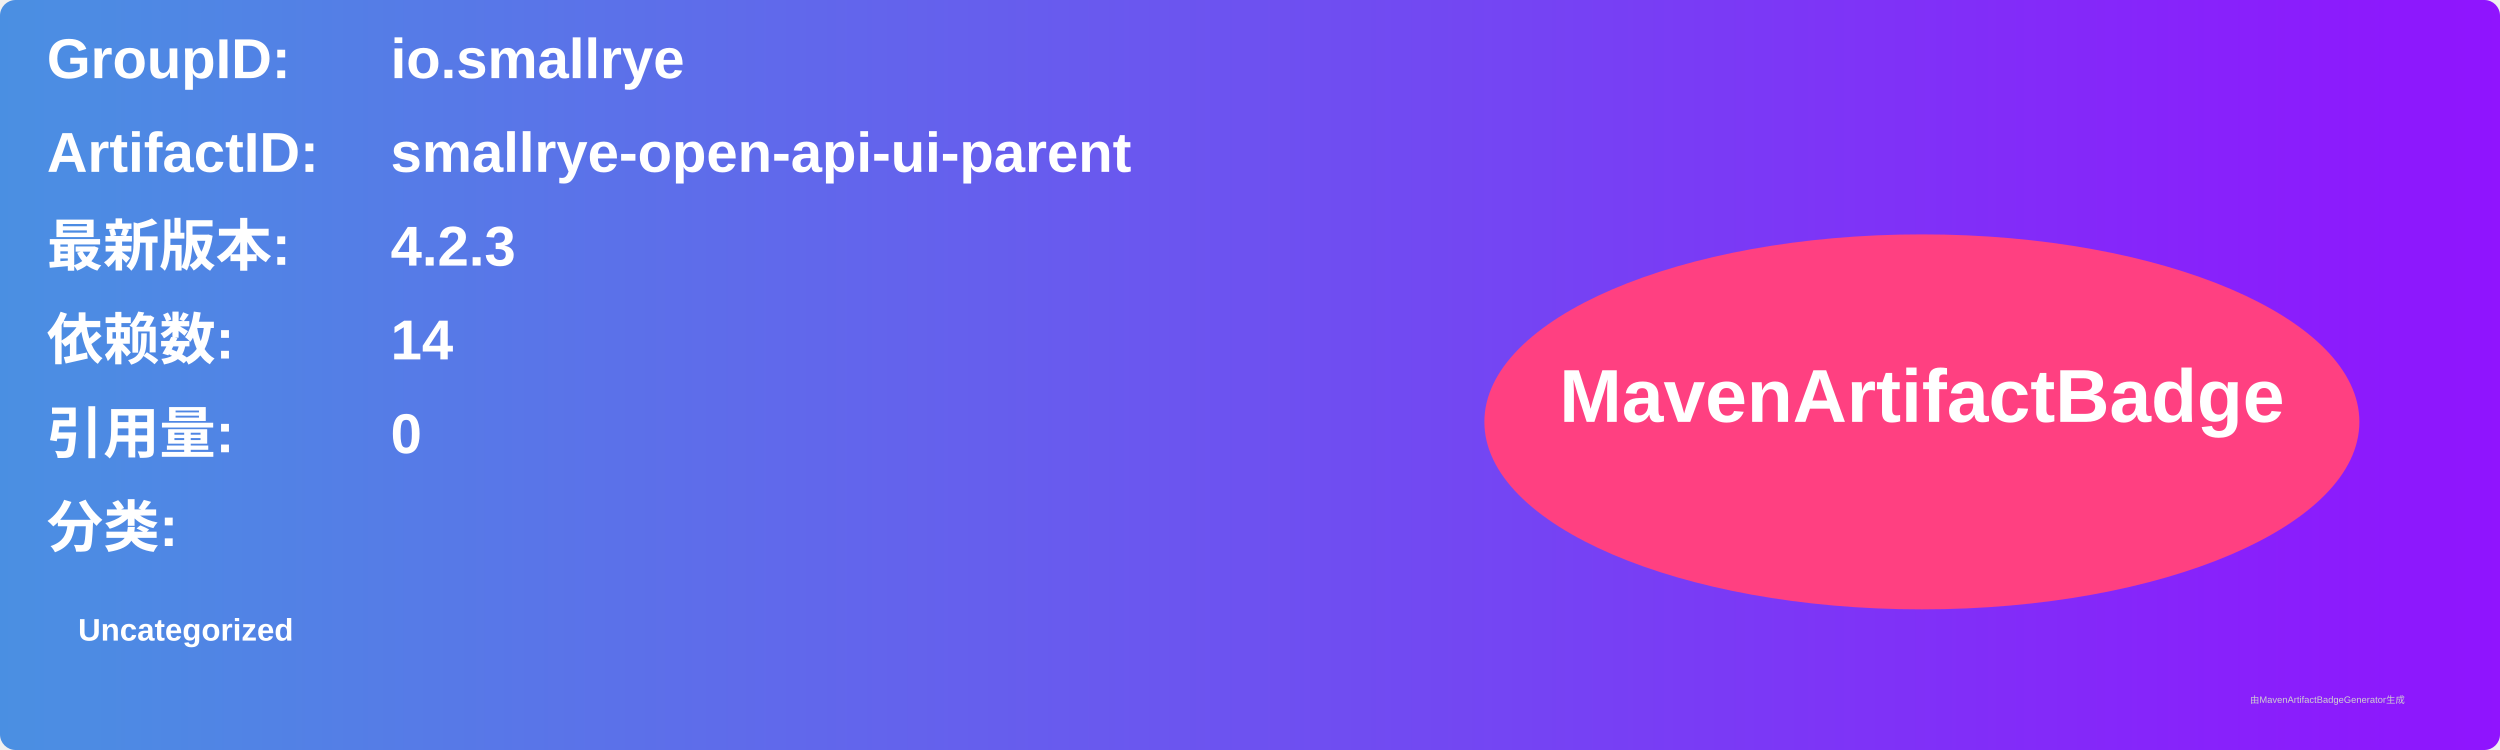
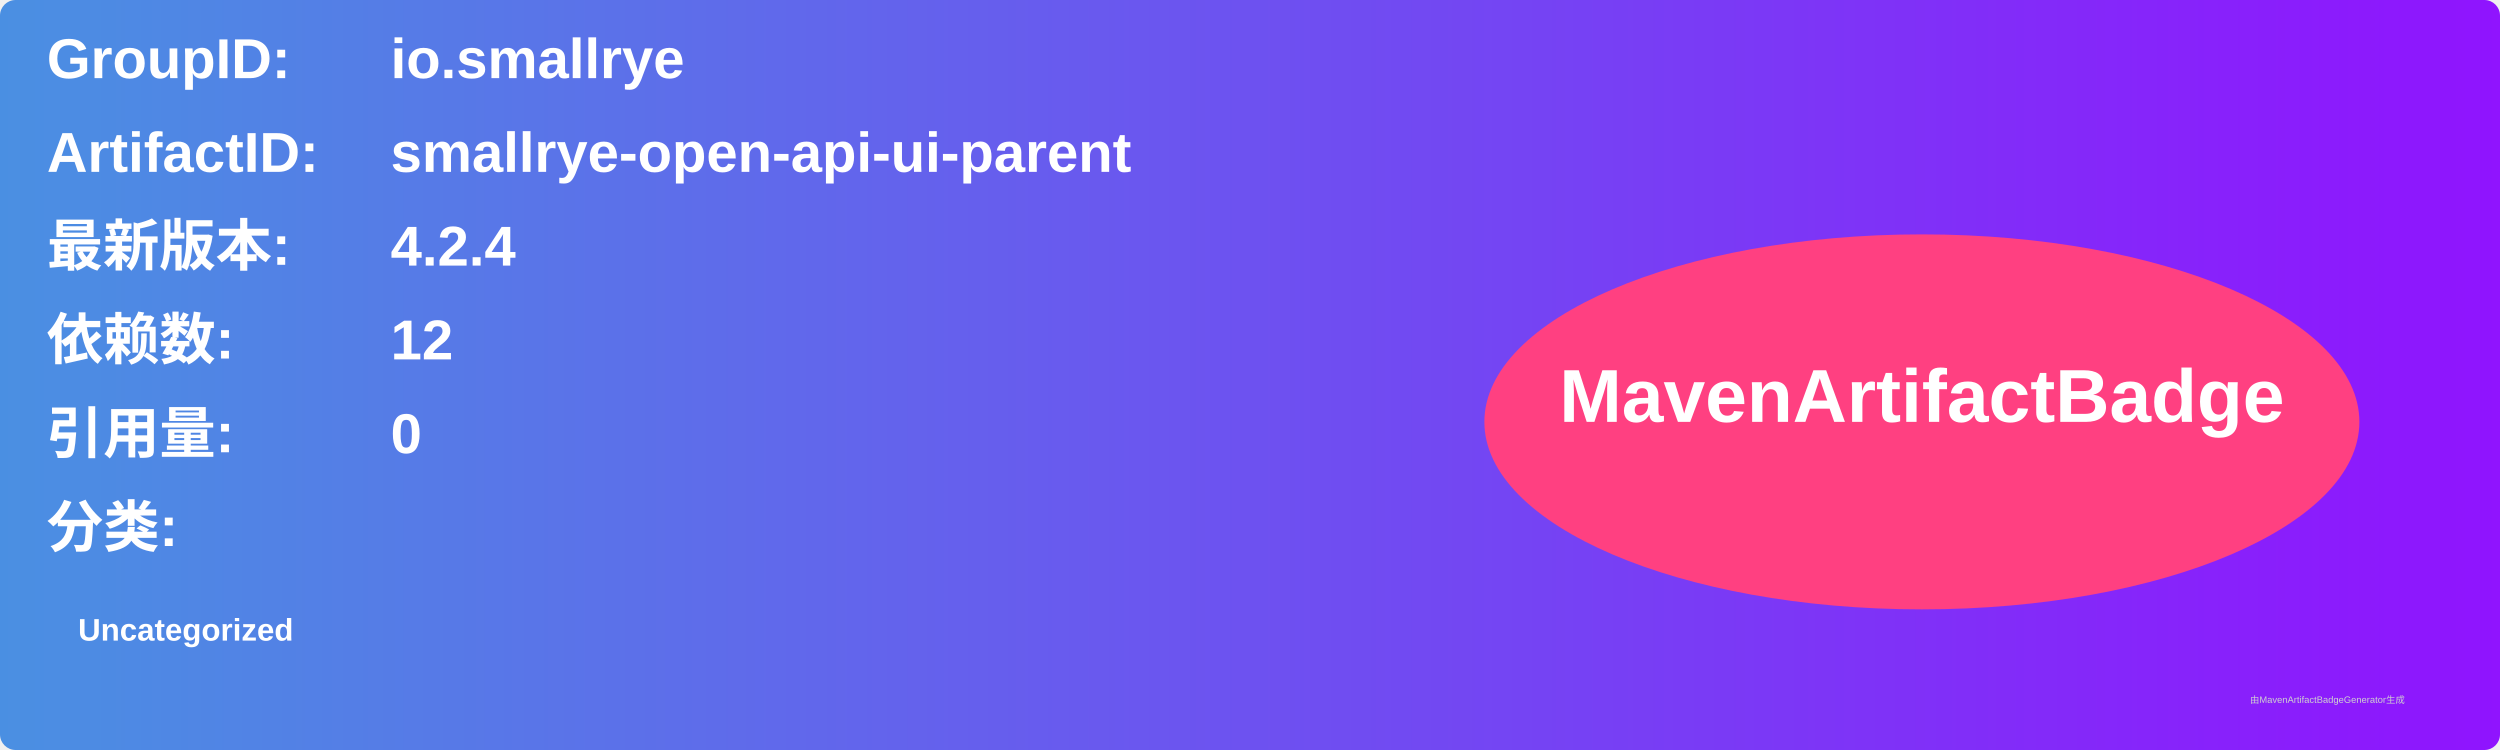
<svg xmlns="http://www.w3.org/2000/svg" width="800" height="240" viewBox="0 0 800 240">
  <linearGradient id="grad" x1="0%" y1="0%" x2="100%" y2="0%">
    <stop offset="0%" stop-color="#4a90e2" />
    <stop offset="100%" stop-color="#9013fe" />
  </linearGradient>
  <rect width="100%" height="100%" rx="5" ry="5" fill="url(#grad)" />
  <g transform="translate(15, 15)">
    <text x="0" y="10" font-family="Arial" font-size="18" fill="white" font-weight="bold" width="260">GroupID:</text>
    <text x="110" y="10" font-family="Arial" font-size="18" fill="white" font-weight="bold" width="460">io.smallrye</text>
    <text x="0" y="40" font-family="Arial" font-size="18" fill="white" font-weight="bold" width="260">ArtifactID:</text>
    <text x="110" y="40" font-family="Arial" font-size="18" fill="white" font-weight="bold" width="460">smallrye-open-api-ui-parent</text>
    <text x="0" y="70" font-family="Arial" font-size="18" fill="white" font-weight="bold">最新版本:</text>
    <text x="110" y="70" font-family="Arial" font-size="18" fill="white" font-weight="bold">
-       <tspan font-weight="bold">4.2.3</tspan>
+       <tspan font-weight="bold">4.2.4</tspan>
    </text>
    <text x="0" y="100" font-family="Arial" font-size="18" fill="white" font-weight="bold">依赖数: </text>
    <text x="110" y="100" font-family="Arial" font-size="18" fill="white">
-       <tspan font-weight="bold">14</tspan>
+       <tspan font-weight="bold">12</tspan>
    </text>
    <text x="0" y="130" font-family="Arial" font-size="18" fill="white" font-weight="bold">引用量: </text>
    <text x="110" y="130" font-family="Arial" font-size="18" fill="white">
      <tspan font-weight="bold">0</tspan>
    </text>
    <text x="0" y="160" font-family="Arial" font-size="18" fill="white" font-weight="bold">分类:</text>
    <text x="10" y="190" font-family="Arial" font-size="10" fill="white">
      <tspan font-weight="bold">Uncategorized</tspan>
    </text>
    <ellipse cx="600" cy="120" rx="140" ry="60" fill="#ff4081" />
    <text x="600" y="120" text-anchor="middle" font-family="Arial" font-size="24" fill="white" font-weight="bold">MavenArtifactBadge</text>
  </g>
  <text x="720" y="225" font-family="Arial" font-size="3" fill="#d0d0d0">由MavenArtifactBadgeGenerator生成</text>
</svg>
